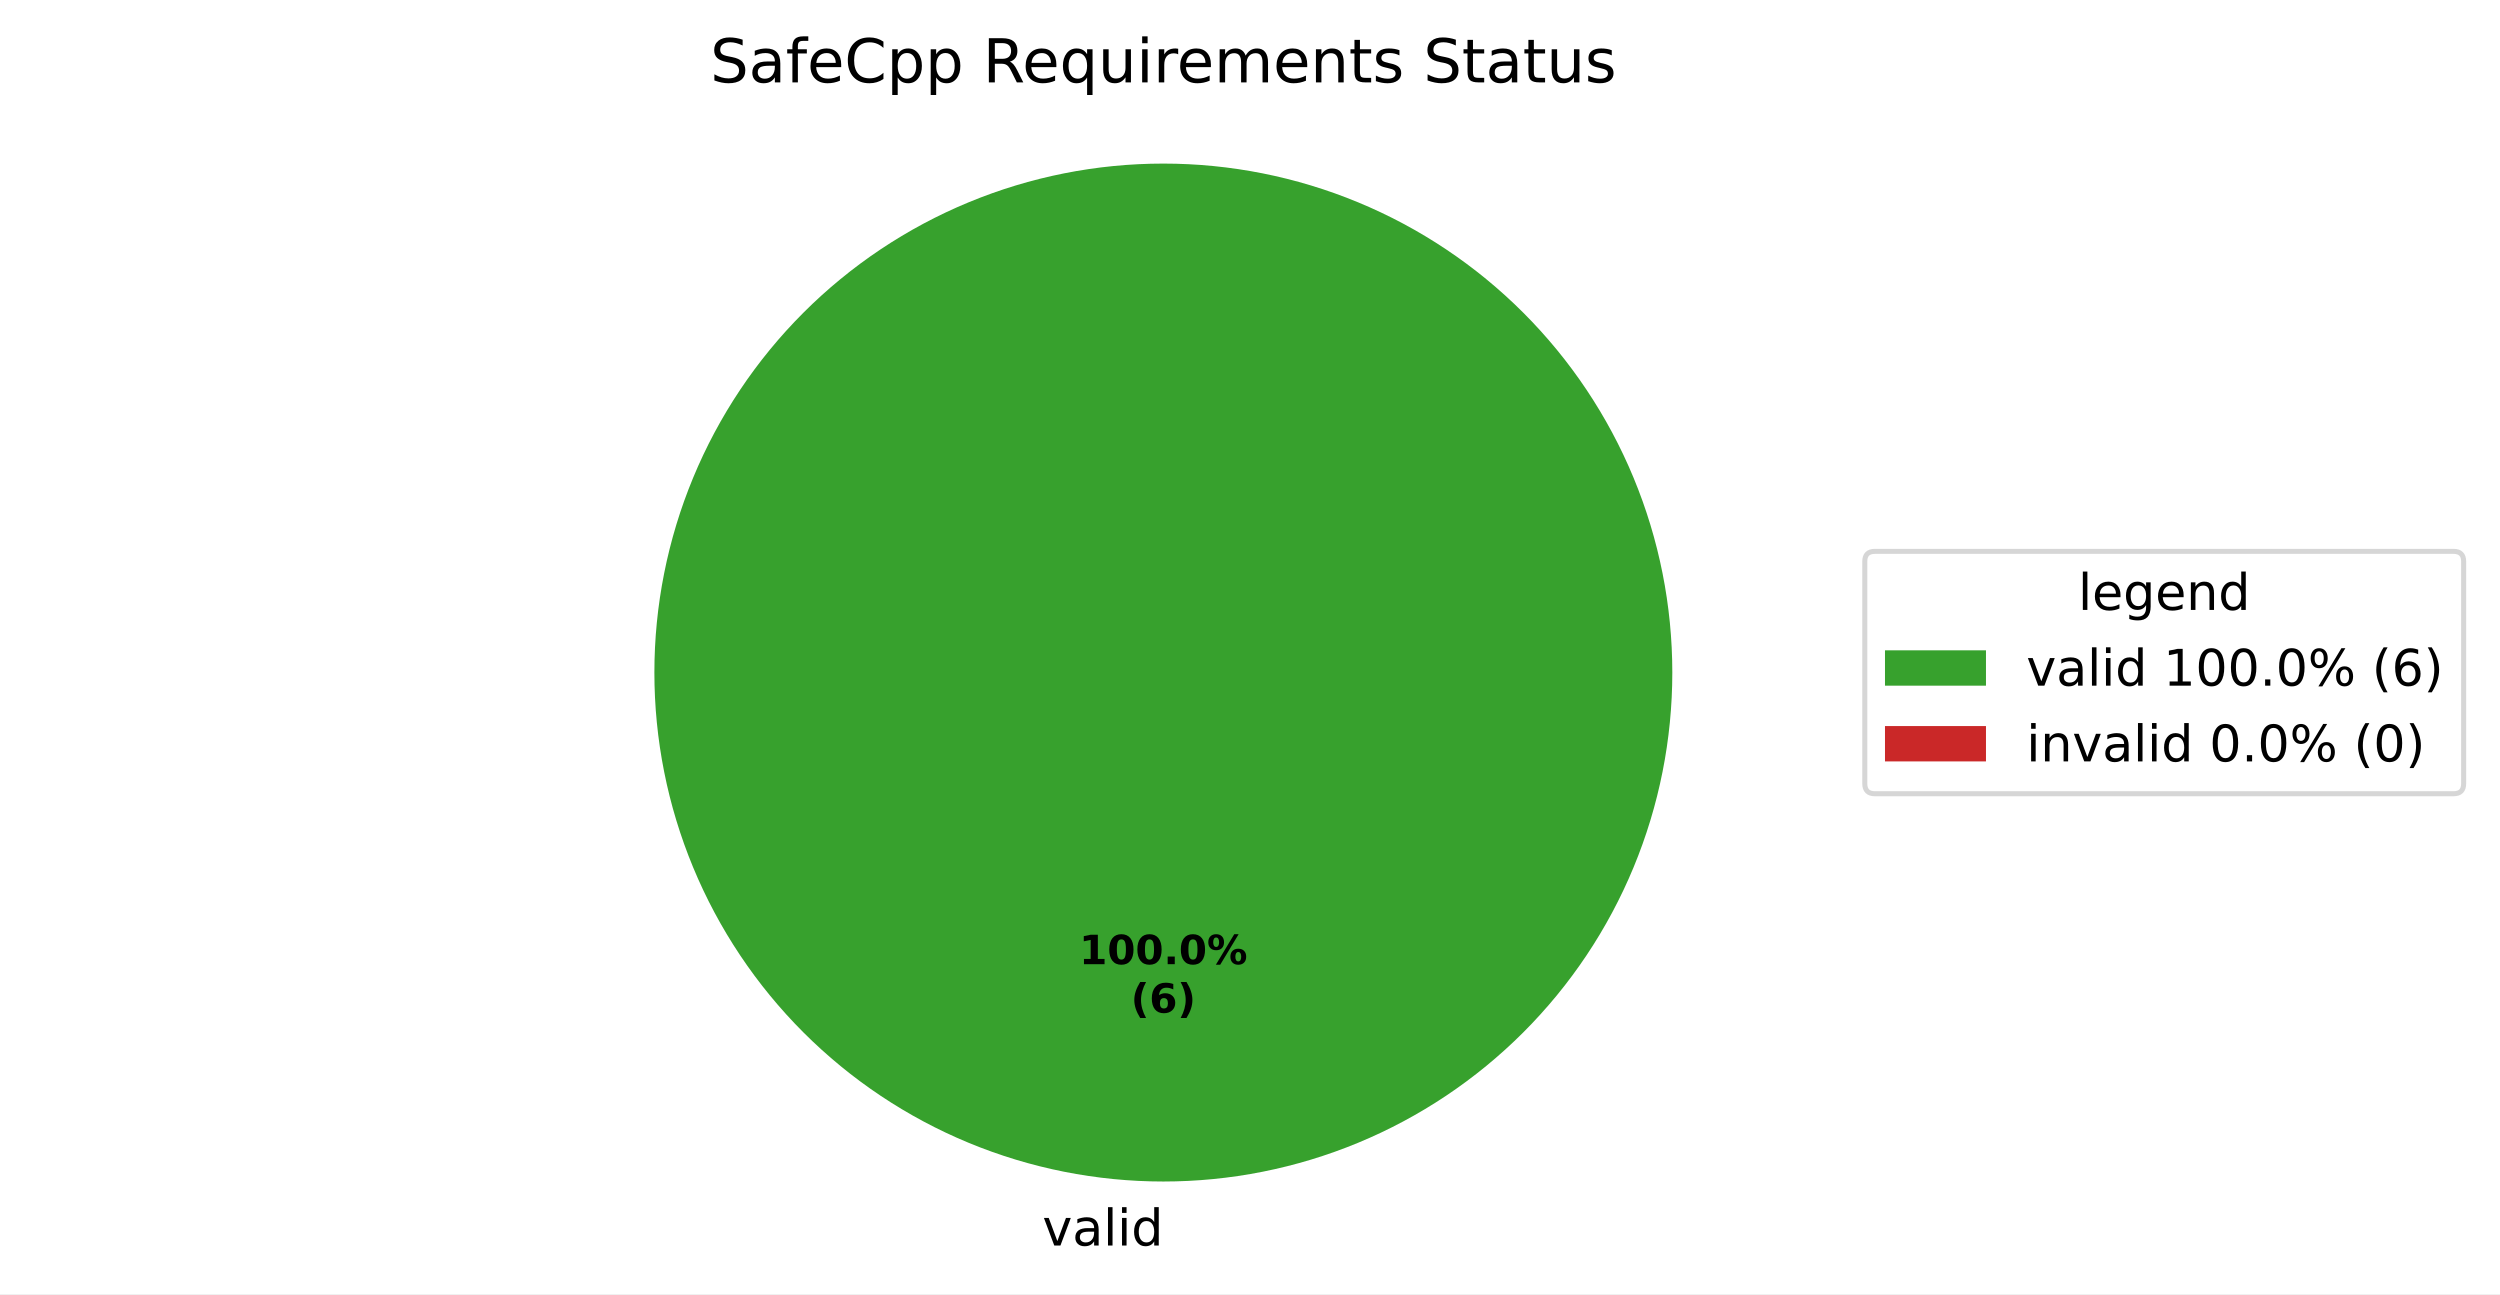
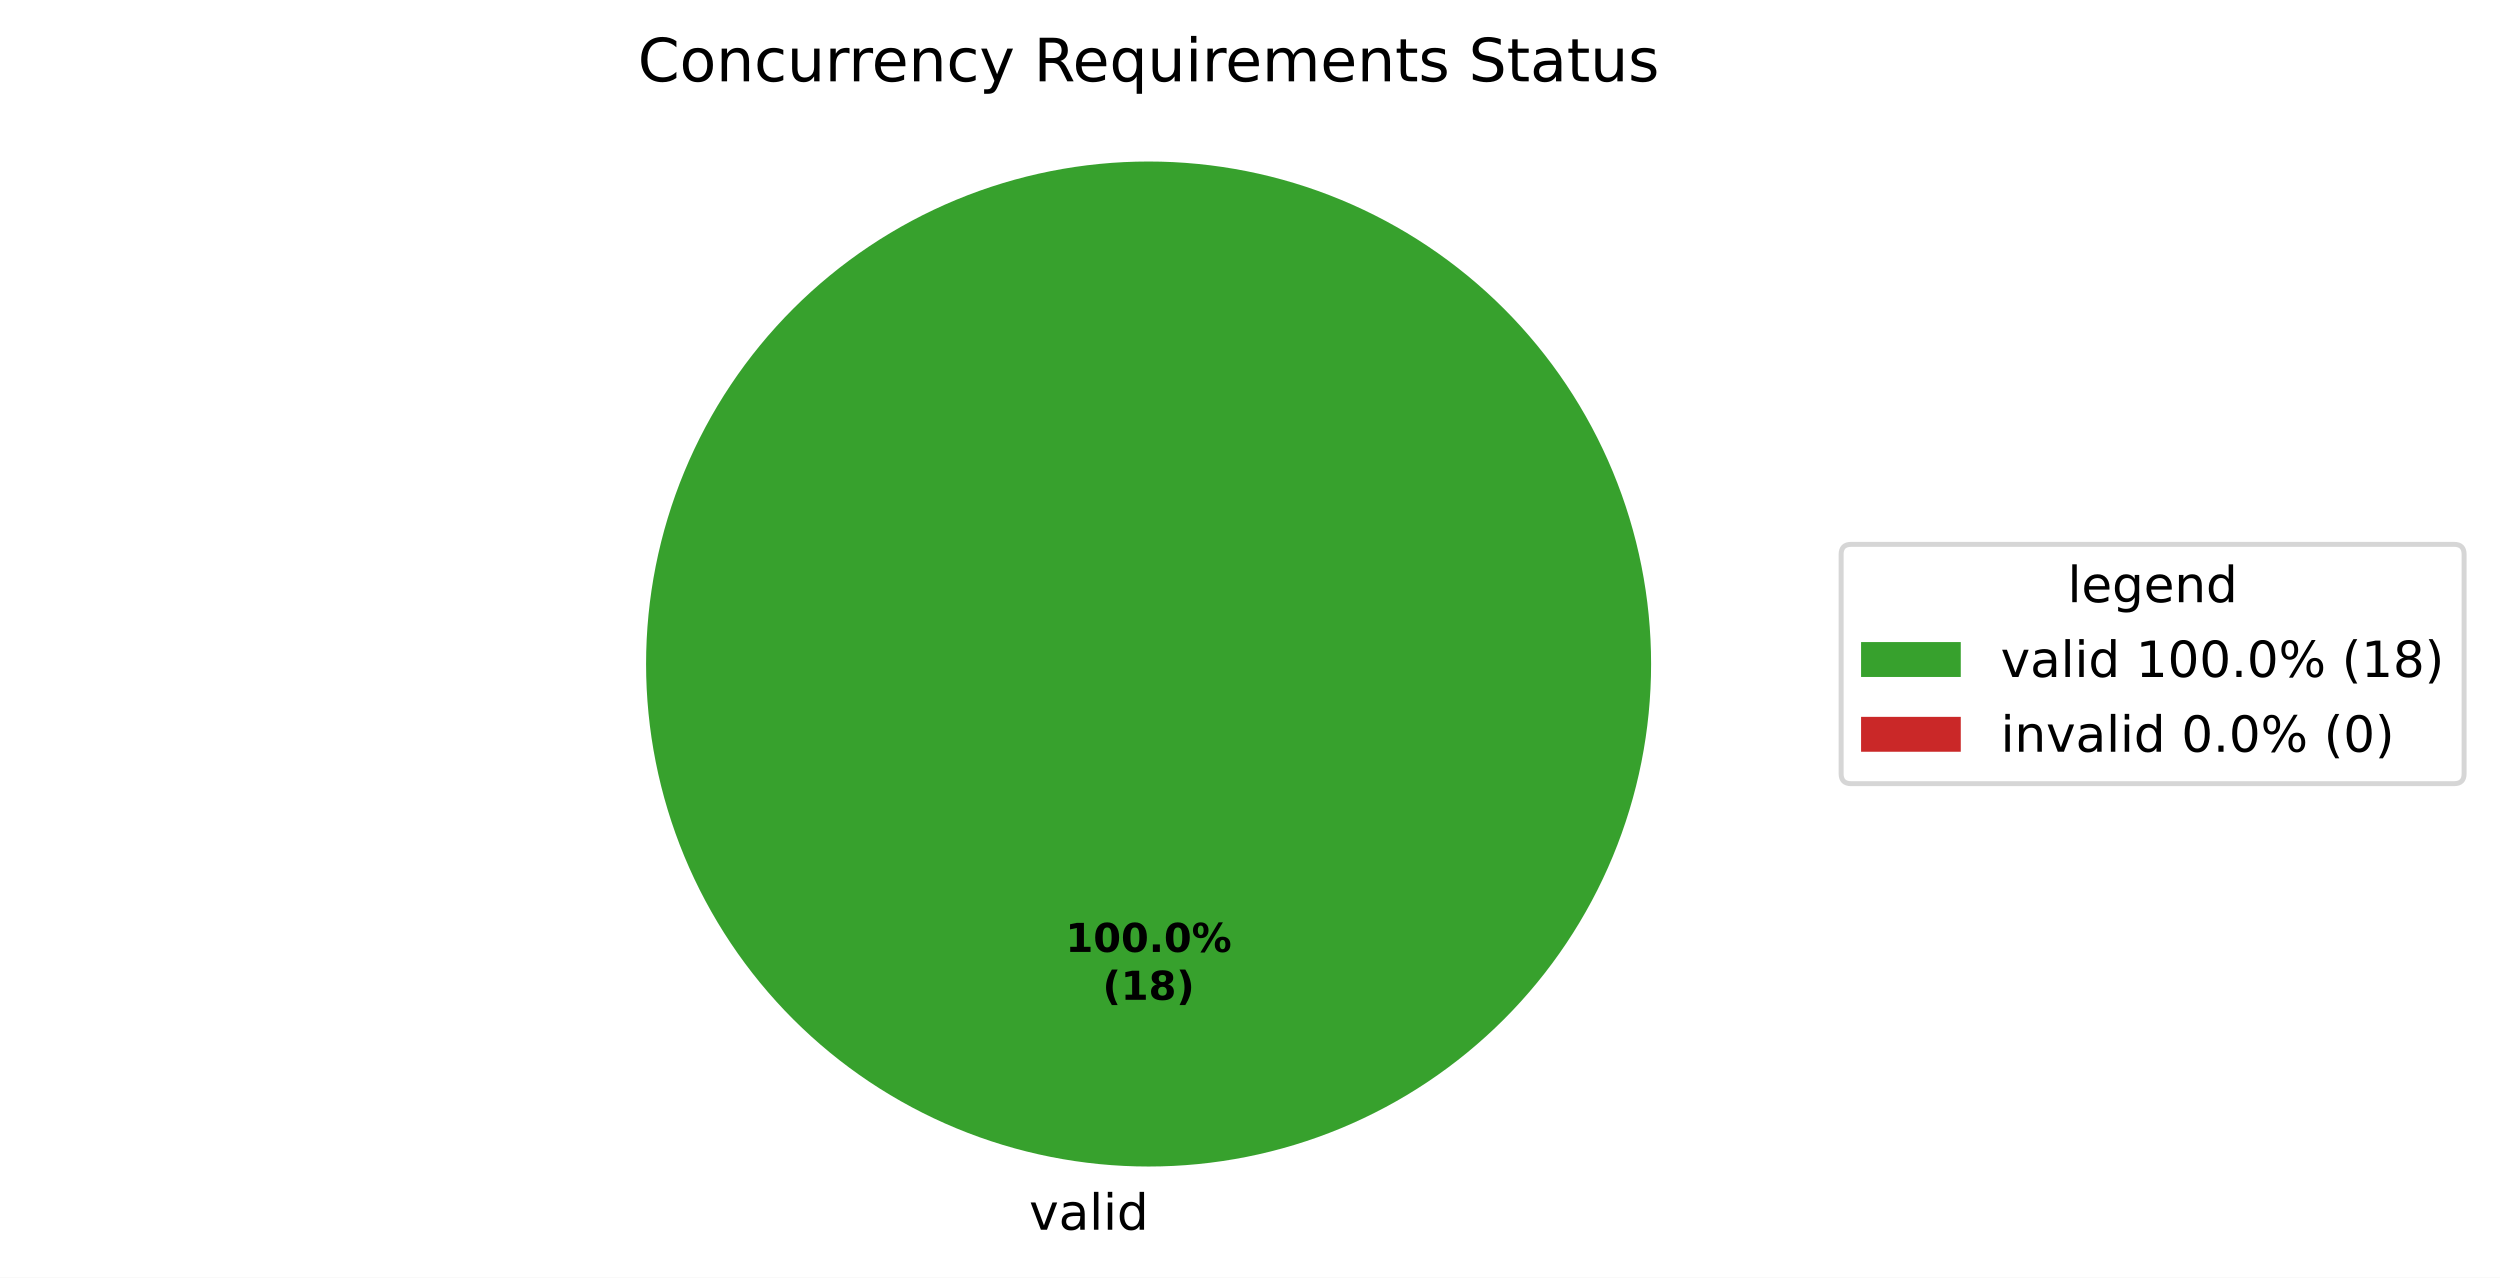
- <svg xmlns="http://www.w3.org/2000/svg" xmlns:xlink="http://www.w3.org/1999/xlink" width="495.123pt" height="256.279pt" viewBox="0 0 495.123 256.279" version="1.1">
+ <svg xmlns="http://www.w3.org/2000/svg" xmlns:xlink="http://www.w3.org/1999/xlink" width="501.486pt" height="256.279pt" viewBox="0 0 501.486 256.279" version="1.1">
  <defs>
    <style type="text/css">*{stroke-linejoin: round; stroke-linecap: butt}</style>
  </defs>
  <g id="figure_1">
    <g id="patch_1">
-       <path d="M 0 256.279  L 495.123 256.279  L 495.123 0  L 0 0  z " style="fill: #ffffff" />
+       <path d="M 0 256.279  L 501.486 256.279  L 501.486 0  L 0 0  z " style="fill: #ffffff" />
    </g>
    <g id="axes_1">
      <g id="patch_2">
        <path d="M 331.2 133.198  C 331.2 119.961 328.593 106.853 323.527 94.624  C 318.462 82.394 311.036 71.282 301.676 61.922  C 292.316 52.562 281.204 45.137 268.974 40.071  C 256.745 35.006 243.637 32.398 230.4 32.398  C 217.163 32.398 204.055 35.006 191.826 40.071  C 179.596 45.137 168.484 52.562 159.124 61.922  C 149.764 71.282 142.338 82.394 137.273 94.624  C 132.207 106.853 129.6 119.961 129.6 133.198  C 129.6 146.435 132.207 159.543 137.273 171.773  C 142.338 184.002 149.764 195.115 159.124 204.474  C 168.484 213.834 179.596 221.26 191.826 226.325  C 204.055 231.391 217.163 233.998 230.4 233.998  C 243.637 233.998 256.745 231.391 268.974 226.325  C 281.204 221.26 292.316 213.834 301.676 204.474  C 311.036 195.115 318.462 184.002 323.527 171.773  C 328.593 159.543 331.2 146.435 331.2 133.198  M 230.4 133.198  z " style="fill: #37a12d" />
      </g>
      <g id="patch_3">
        <path d="M 230.4 32.398  C 230.4 32.398 230.4 32.398 230.4 32.398  L 230.4 133.198  z " style="fill: #ca2828" />
      </g>
      <g id="matplotlib.axis_1" />
      <g id="matplotlib.axis_2" />
      <g id="text_1">
        <g transform="translate(206.4484 246.6762) scale(0.1 -0.1)">
          <defs>
            <path id="DejaVuSans-59" d="M 191 3500  L 800 3500  L 1894 563  L 2988 3500  L 3597 3500  L 2284 0  L 1503 0  L 191 3500  z " transform="scale(0.015625)" />
            <path id="DejaVuSans-44" d="M 2194 1759  Q 1497 1759 1228 1600  Q 959 1441 959 1056  Q 959 750 1161 570  Q 1363 391 1709 391  Q 2188 391 2477 730  Q 2766 1069 2766 1631  L 2766 1759  L 2194 1759  z M 3341 1997  L 3341 0  L 2766 0  L 2766 531  Q 2569 213 2275 61  Q 1981 -91 1556 -91  Q 1019 -91 701 211  Q 384 513 384 1019  Q 384 1609 779 1909  Q 1175 2209 1959 2209  L 2766 2209  L 2766 2266  Q 2766 2663 2505 2880  Q 2244 3097 1772 3097  Q 1472 3097 1187 3025  Q 903 2953 641 2809  L 641 3341  Q 956 3463 1253 3523  Q 1550 3584 1831 3584  Q 2591 3584 2966 3190  Q 3341 2797 3341 1997  z " transform="scale(0.015625)" />
            <path id="DejaVuSans-4f" d="M 603 4863  L 1178 4863  L 1178 0  L 603 0  L 603 4863  z " transform="scale(0.015625)" />
            <path id="DejaVuSans-4c" d="M 603 3500  L 1178 3500  L 1178 0  L 603 0  L 603 3500  z M 603 4863  L 1178 4863  L 1178 4134  L 603 4134  L 603 4863  z " transform="scale(0.015625)" />
            <path id="DejaVuSans-47" d="M 2906 2969  L 2906 4863  L 3481 4863  L 3481 0  L 2906 0  L 2906 525  Q 2725 213 2448 61  Q 2172 -91 1784 -91  Q 1150 -91 751 415  Q 353 922 353 1747  Q 353 2572 751 3078  Q 1150 3584 1784 3584  Q 2172 3584 2448 3432  Q 2725 3281 2906 2969  z M 947 1747  Q 947 1113 1208 752  Q 1469 391 1925 391  Q 2381 391 2643 752  Q 2906 1113 2906 1747  Q 2906 2381 2643 2742  Q 2381 3103 1925 3103  Q 1469 3103 1208 2742  Q 947 2381 947 1747  z " transform="scale(0.015625)" />
          </defs>
          <use xlink:href="#DejaVuSans-59" />
          <use xlink:href="#DejaVuSans-44" transform="translate(59.1875 0)" />
          <use xlink:href="#DejaVuSans-4f" transform="translate(120.4688 0)" />
          <use xlink:href="#DejaVuSans-4c" transform="translate(148.25 0)" />
          <use xlink:href="#DejaVuSans-47" transform="translate(176.0312 0)" />
        </g>
      </g>
      <g id="text_2">
        <g transform="translate(213.74 190.9555) scale(0.08 -0.08)">
          <defs>
            <path id="DejaVuSans-Bold-14" d="M 750 831  L 1813 831  L 1813 3847  L 722 3622  L 722 4441  L 1806 4666  L 2950 4666  L 2950 831  L 4013 831  L 4013 0  L 750 0  L 750 831  z " transform="scale(0.015625)" />
            <path id="DejaVuSans-Bold-13" d="M 2944 2338  Q 2944 3213 2780 3570  Q 2616 3928 2228 3928  Q 1841 3928 1675 3570  Q 1509 3213 1509 2338  Q 1509 1453 1675 1090  Q 1841 728 2228 728  Q 2613 728 2778 1090  Q 2944 1453 2944 2338  z M 4147 2328  Q 4147 1169 3647 539  Q 3147 -91 2228 -91  Q 1306 -91 806 539  Q 306 1169 306 2328  Q 306 3491 806 4120  Q 1306 4750 2228 4750  Q 3147 4750 3647 4120  Q 4147 3491 4147 2328  z " transform="scale(0.015625)" />
            <path id="DejaVuSans-Bold-11" d="M 653 1209  L 1778 1209  L 1778 0  L 653 0  L 653 1209  z " transform="scale(0.015625)" />
            <path id="DejaVuSans-Bold-8" d="M 4959 1925  Q 4738 1925 4616 1733  Q 4494 1541 4494 1184  Q 4494 825 4614 633  Q 4734 441 4959 441  Q 5184 441 5303 633  Q 5422 825 5422 1184  Q 5422 1541 5301 1733  Q 5181 1925 4959 1925  z M 4959 2450  Q 5541 2450 5875 2112  Q 6209 1775 6209 1184  Q 6209 594 5875 251  Q 5541 -91 4959 -91  Q 4378 -91 4042 251  Q 3706 594 3706 1184  Q 3706 1772 4042 2111  Q 4378 2450 4959 2450  z M 2094 -91  L 1403 -91  L 4319 4750  L 5013 4750  L 2094 -91  z M 1453 4750  Q 2034 4750 2367 4411  Q 2700 4072 2700 3481  Q 2700 2891 2367 2550  Q 2034 2209 1453 2209  Q 872 2209 539 2550  Q 206 2891 206 3481  Q 206 4072 539 4411  Q 872 4750 1453 4750  z M 1453 4225  Q 1228 4225 1106 4031  Q 984 3838 984 3481  Q 984 3122 1106 2926  Q 1228 2731 1453 2731  Q 1678 2731 1798 2926  Q 1919 3122 1919 3481  Q 1919 3838 1797 4031  Q 1675 4225 1453 4225  z " transform="scale(0.015625)" />
          </defs>
          <use xlink:href="#DejaVuSans-Bold-14" />
          <use xlink:href="#DejaVuSans-Bold-13" transform="translate(69.57812 0)" />
          <use xlink:href="#DejaVuSans-Bold-13" transform="translate(139.1562 0)" />
          <use xlink:href="#DejaVuSans-Bold-11" transform="translate(208.7344 0)" />
          <use xlink:href="#DejaVuSans-Bold-13" transform="translate(246.7188 0)" />
          <use xlink:href="#DejaVuSans-Bold-8" transform="translate(316.2969 0)" />
        </g>
-         <g transform="translate(223.9606 200.557) scale(0.08 -0.08)">
+         <g transform="translate(221.1775 200.557) scale(0.08 -0.08)">
          <defs>
            <path id="DejaVuSans-Bold-b" d="M 2413 -844  L 1484 -844  Q 1006 -72 778 623  Q 550 1319 550 2003  Q 550 2688 779 3389  Q 1009 4091 1484 4856  L 2413 4856  Q 2013 4116 1813 3408  Q 1613 2700 1613 2009  Q 1613 1319 1811 609  Q 2009 -100 2413 -844  z " transform="scale(0.015625)" />
-             <path id="DejaVuSans-Bold-19" d="M 2316 2303  Q 2000 2303 1842 2098  Q 1684 1894 1684 1484  Q 1684 1075 1842 870  Q 2000 666 2316 666  Q 2634 666 2792 870  Q 2950 1075 2950 1484  Q 2950 1894 2792 2098  Q 2634 2303 2316 2303  z M 3803 4544  L 3803 3681  Q 3506 3822 3243 3889  Q 2981 3956 2731 3956  Q 2194 3956 1894 3657  Q 1594 3359 1544 2772  Q 1750 2925 1990 3001  Q 2231 3078 2516 3078  Q 3231 3078 3670 2659  Q 4109 2241 4109 1563  Q 4109 813 3618 361  Q 3128 -91 2303 -91  Q 1394 -91 895 523  Q 397 1138 397 2266  Q 397 3422 980 4083  Q 1563 4744 2578 4744  Q 2900 4744 3203 4694  Q 3506 4644 3803 4544  z " transform="scale(0.015625)" />
+             <path id="DejaVuSans-Bold-1b" d="M 2228 2088  Q 1891 2088 1709 1903  Q 1528 1719 1528 1375  Q 1528 1031 1709 848  Q 1891 666 2228 666  Q 2563 666 2741 848  Q 2919 1031 2919 1375  Q 2919 1722 2741 1905  Q 2563 2088 2228 2088  z M 1350 2484  Q 925 2613 709 2878  Q 494 3144 494 3541  Q 494 4131 934 4440  Q 1375 4750 2228 4750  Q 3075 4750 3515 4442  Q 3956 4134 3956 3541  Q 3956 3144 3739 2878  Q 3522 2613 3097 2484  Q 3572 2353 3814 2058  Q 4056 1763 4056 1313  Q 4056 619 3595 264  Q 3134 -91 2228 -91  Q 1319 -91 855 264  Q 391 619 391 1313  Q 391 1763 633 2058  Q 875 2353 1350 2484  z M 1631 3419  Q 1631 3141 1786 2991  Q 1941 2841 2228 2841  Q 2509 2841 2662 2991  Q 2816 3141 2816 3419  Q 2816 3697 2662 3845  Q 2509 3994 2228 3994  Q 1941 3994 1786 3844  Q 1631 3694 1631 3419  z " transform="scale(0.015625)" />
            <path id="DejaVuSans-Bold-c" d="M 513 -844  Q 913 -100 1113 609  Q 1313 1319 1313 2009  Q 1313 2700 1113 3408  Q 913 4116 513 4856  L 1441 4856  Q 1916 4091 2145 3389  Q 2375 2688 2375 2003  Q 2375 1319 2147 623  Q 1919 -72 1441 -844  L 513 -844  z " transform="scale(0.015625)" />
          </defs>
          <use xlink:href="#DejaVuSans-Bold-b" />
-           <use xlink:href="#DejaVuSans-Bold-19" transform="translate(45.70312 0)" />
-           <use xlink:href="#DejaVuSans-Bold-c" transform="translate(115.2812 0)" />
+           <use xlink:href="#DejaVuSans-Bold-14" transform="translate(45.70312 0)" />
+           <use xlink:href="#DejaVuSans-Bold-1b" transform="translate(115.2812 0)" />
+           <use xlink:href="#DejaVuSans-Bold-c" transform="translate(184.8594 0)" />
        </g>
      </g>
      <g id="text_3">
-         <g transform="translate(140.6569 16.31812) scale(0.12 -0.12)">
+         <g transform="translate(127.9491 16.31812) scale(0.12 -0.12)">
          <defs>
-             <path id="DejaVuSans-36" d="M 3425 4513  L 3425 3897  Q 3066 4069 2747 4153  Q 2428 4238 2131 4238  Q 1616 4238 1336 4038  Q 1056 3838 1056 3469  Q 1056 3159 1242 3001  Q 1428 2844 1947 2747  L 2328 2669  Q 3034 2534 3370 2195  Q 3706 1856 3706 1288  Q 3706 609 3251 259  Q 2797 -91 1919 -91  Q 1588 -91 1214 -16  Q 841 59 441 206  L 441 856  Q 825 641 1194 531  Q 1563 422 1919 422  Q 2459 422 2753 634  Q 3047 847 3047 1241  Q 3047 1584 2836 1778  Q 2625 1972 2144 2069  L 1759 2144  Q 1053 2284 737 2584  Q 422 2884 422 3419  Q 422 4038 858 4394  Q 1294 4750 2059 4750  Q 2388 4750 2728 4690  Q 3069 4631 3425 4513  z " transform="scale(0.015625)" />
-             <path id="DejaVuSans-49" d="M 2375 4863  L 2375 4384  L 1825 4384  Q 1516 4384 1395 4259  Q 1275 4134 1275 3809  L 1275 3500  L 2222 3500  L 2222 3053  L 1275 3053  L 1275 0  L 697 0  L 697 3053  L 147 3053  L 147 3500  L 697 3500  L 697 3744  Q 697 4328 969 4595  Q 1241 4863 1831 4863  L 2375 4863  z " transform="scale(0.015625)" />
+             <path id="DejaVuSans-26" d="M 4122 4306  L 4122 3641  Q 3803 3938 3442 4084  Q 3081 4231 2675 4231  Q 1875 4231 1450 3742  Q 1025 3253 1025 2328  Q 1025 1406 1450 917  Q 1875 428 2675 428  Q 3081 428 3442 575  Q 3803 722 4122 1019  L 4122 359  Q 3791 134 3420 21  Q 3050 -91 2638 -91  Q 1578 -91 968 557  Q 359 1206 359 2328  Q 359 3453 968 4101  Q 1578 4750 2638 4750  Q 3056 4750 3426 4639  Q 3797 4528 4122 4306  z " transform="scale(0.015625)" />
+             <path id="DejaVuSans-52" d="M 1959 3097  Q 1497 3097 1228 2736  Q 959 2375 959 1747  Q 959 1119 1226 758  Q 1494 397 1959 397  Q 2419 397 2687 759  Q 2956 1122 2956 1747  Q 2956 2369 2687 2733  Q 2419 3097 1959 3097  z M 1959 3584  Q 2709 3584 3137 3096  Q 3566 2609 3566 1747  Q 3566 888 3137 398  Q 2709 -91 1959 -91  Q 1206 -91 779 398  Q 353 888 353 1747  Q 353 2609 779 3096  Q 1206 3584 1959 3584  z " transform="scale(0.015625)" />
+             <path id="DejaVuSans-51" d="M 3513 2113  L 3513 0  L 2938 0  L 2938 2094  Q 2938 2591 2744 2837  Q 2550 3084 2163 3084  Q 1697 3084 1428 2787  Q 1159 2491 1159 1978  L 1159 0  L 581 0  L 581 3500  L 1159 3500  L 1159 2956  Q 1366 3272 1645 3428  Q 1925 3584 2291 3584  Q 2894 3584 3203 3211  Q 3513 2838 3513 2113  z " transform="scale(0.015625)" />
+             <path id="DejaVuSans-46" d="M 3122 3366  L 3122 2828  Q 2878 2963 2633 3030  Q 2388 3097 2138 3097  Q 1578 3097 1268 2742  Q 959 2388 959 1747  Q 959 1106 1268 751  Q 1578 397 2138 397  Q 2388 397 2633 464  Q 2878 531 3122 666  L 3122 134  Q 2881 22 2623 -34  Q 2366 -91 2075 -91  Q 1284 -91 818 406  Q 353 903 353 1747  Q 353 2603 823 3093  Q 1294 3584 2113 3584  Q 2378 3584 2631 3529  Q 2884 3475 3122 3366  z " transform="scale(0.015625)" />
+             <path id="DejaVuSans-58" d="M 544 1381  L 544 3500  L 1119 3500  L 1119 1403  Q 1119 906 1312 657  Q 1506 409 1894 409  Q 2359 409 2629 706  Q 2900 1003 2900 1516  L 2900 3500  L 3475 3500  L 3475 0  L 2900 0  L 2900 538  Q 2691 219 2414 64  Q 2138 -91 1772 -91  Q 1169 -91 856 284  Q 544 659 544 1381  z M 1991 3584  L 1991 3584  z " transform="scale(0.015625)" />
+             <path id="DejaVuSans-55" d="M 2631 2963  Q 2534 3019 2420 3045  Q 2306 3072 2169 3072  Q 1681 3072 1420 2755  Q 1159 2438 1159 1844  L 1159 0  L 581 0  L 581 3500  L 1159 3500  L 1159 2956  Q 1341 3275 1631 3429  Q 1922 3584 2338 3584  Q 2397 3584 2469 3576  Q 2541 3569 2628 3553  L 2631 2963  z " transform="scale(0.015625)" />
            <path id="DejaVuSans-48" d="M 3597 1894  L 3597 1613  L 953 1613  Q 991 1019 1311 708  Q 1631 397 2203 397  Q 2534 397 2845 478  Q 3156 559 3463 722  L 3463 178  Q 3153 47 2828 -22  Q 2503 -91 2169 -91  Q 1331 -91 842 396  Q 353 884 353 1716  Q 353 2575 817 3079  Q 1281 3584 2069 3584  Q 2775 3584 3186 3129  Q 3597 2675 3597 1894  z M 3022 2063  Q 3016 2534 2758 2815  Q 2500 3097 2075 3097  Q 1594 3097 1305 2825  Q 1016 2553 972 2059  L 3022 2063  z " transform="scale(0.015625)" />
-             <path id="DejaVuSans-26" d="M 4122 4306  L 4122 3641  Q 3803 3938 3442 4084  Q 3081 4231 2675 4231  Q 1875 4231 1450 3742  Q 1025 3253 1025 2328  Q 1025 1406 1450 917  Q 1875 428 2675 428  Q 3081 428 3442 575  Q 3803 722 4122 1019  L 4122 359  Q 3791 134 3420 21  Q 3050 -91 2638 -91  Q 1578 -91 968 557  Q 359 1206 359 2328  Q 359 3453 968 4101  Q 1578 4750 2638 4750  Q 3056 4750 3426 4639  Q 3797 4528 4122 4306  z " transform="scale(0.015625)" />
-             <path id="DejaVuSans-53" d="M 1159 525  L 1159 -1331  L 581 -1331  L 581 3500  L 1159 3500  L 1159 2969  Q 1341 3281 1617 3432  Q 1894 3584 2278 3584  Q 2916 3584 3314 3078  Q 3713 2572 3713 1747  Q 3713 922 3314 415  Q 2916 -91 2278 -91  Q 1894 -91 1617 61  Q 1341 213 1159 525  z M 3116 1747  Q 3116 2381 2855 2742  Q 2594 3103 2138 3103  Q 1681 3103 1420 2742  Q 1159 2381 1159 1747  Q 1159 1113 1420 752  Q 1681 391 2138 391  Q 2594 391 2855 752  Q 3116 1113 3116 1747  z " transform="scale(0.015625)" />
+             <path id="DejaVuSans-5c" d="M 2059 -325  Q 1816 -950 1584 -1140  Q 1353 -1331 966 -1331  L 506 -1331  L 506 -850  L 844 -850  Q 1081 -850 1212 -737  Q 1344 -625 1503 -206  L 1606 56  L 191 3500  L 800 3500  L 1894 763  L 2988 3500  L 3597 3500  L 2059 -325  z " transform="scale(0.015625)" />
            <path id="DejaVuSans-3" transform="scale(0.015625)" />
            <path id="DejaVuSans-35" d="M 2841 2188  Q 3044 2119 3236 1894  Q 3428 1669 3622 1275  L 4263 0  L 3584 0  L 2988 1197  Q 2756 1666 2539 1819  Q 2322 1972 1947 1972  L 1259 1972  L 1259 0  L 628 0  L 628 4666  L 2053 4666  Q 2853 4666 3247 4331  Q 3641 3997 3641 3322  Q 3641 2881 3436 2590  Q 3231 2300 2841 2188  z M 1259 4147  L 1259 2491  L 2053 2491  Q 2509 2491 2742 2702  Q 2975 2913 2975 3322  Q 2975 3731 2742 3939  Q 2509 4147 2053 4147  L 1259 4147  z " transform="scale(0.015625)" />
            <path id="DejaVuSans-54" d="M 947 1747  Q 947 1113 1208 752  Q 1469 391 1925 391  Q 2381 391 2643 752  Q 2906 1113 2906 1747  Q 2906 2381 2643 2742  Q 2381 3103 1925 3103  Q 1469 3103 1208 2742  Q 947 2381 947 1747  z M 2906 525  Q 2725 213 2448 61  Q 2172 -91 1784 -91  Q 1150 -91 751 415  Q 353 922 353 1747  Q 353 2572 751 3078  Q 1150 3584 1784 3584  Q 2172 3584 2448 3432  Q 2725 3281 2906 2969  L 2906 3500  L 3481 3500  L 3481 -1331  L 2906 -1331  L 2906 525  z " transform="scale(0.015625)" />
-             <path id="DejaVuSans-58" d="M 544 1381  L 544 3500  L 1119 3500  L 1119 1403  Q 1119 906 1312 657  Q 1506 409 1894 409  Q 2359 409 2629 706  Q 2900 1003 2900 1516  L 2900 3500  L 3475 3500  L 3475 0  L 2900 0  L 2900 538  Q 2691 219 2414 64  Q 2138 -91 1772 -91  Q 1169 -91 856 284  Q 544 659 544 1381  z M 1991 3584  L 1991 3584  z " transform="scale(0.015625)" />
-             <path id="DejaVuSans-55" d="M 2631 2963  Q 2534 3019 2420 3045  Q 2306 3072 2169 3072  Q 1681 3072 1420 2755  Q 1159 2438 1159 1844  L 1159 0  L 581 0  L 581 3500  L 1159 3500  L 1159 2956  Q 1341 3275 1631 3429  Q 1922 3584 2338 3584  Q 2397 3584 2469 3576  Q 2541 3569 2628 3553  L 2631 2963  z " transform="scale(0.015625)" />
            <path id="DejaVuSans-50" d="M 3328 2828  Q 3544 3216 3844 3400  Q 4144 3584 4550 3584  Q 5097 3584 5394 3201  Q 5691 2819 5691 2113  L 5691 0  L 5113 0  L 5113 2094  Q 5113 2597 4934 2840  Q 4756 3084 4391 3084  Q 3944 3084 3684 2787  Q 3425 2491 3425 1978  L 3425 0  L 2847 0  L 2847 2094  Q 2847 2600 2669 2842  Q 2491 3084 2119 3084  Q 1678 3084 1418 2786  Q 1159 2488 1159 1978  L 1159 0  L 581 0  L 581 3500  L 1159 3500  L 1159 2956  Q 1356 3278 1631 3431  Q 1906 3584 2284 3584  Q 2666 3584 2933 3390  Q 3200 3197 3328 2828  z " transform="scale(0.015625)" />
-             <path id="DejaVuSans-51" d="M 3513 2113  L 3513 0  L 2938 0  L 2938 2094  Q 2938 2591 2744 2837  Q 2550 3084 2163 3084  Q 1697 3084 1428 2787  Q 1159 2491 1159 1978  L 1159 0  L 581 0  L 581 3500  L 1159 3500  L 1159 2956  Q 1366 3272 1645 3428  Q 1925 3584 2291 3584  Q 2894 3584 3203 3211  Q 3513 2838 3513 2113  z " transform="scale(0.015625)" />
            <path id="DejaVuSans-57" d="M 1172 4494  L 1172 3500  L 2356 3500  L 2356 3053  L 1172 3053  L 1172 1153  Q 1172 725 1289 603  Q 1406 481 1766 481  L 2356 481  L 2356 0  L 1766 0  Q 1100 0 847 248  Q 594 497 594 1153  L 594 3053  L 172 3053  L 172 3500  L 594 3500  L 594 4494  L 1172 4494  z " transform="scale(0.015625)" />
            <path id="DejaVuSans-56" d="M 2834 3397  L 2834 2853  Q 2591 2978 2328 3040  Q 2066 3103 1784 3103  Q 1356 3103 1142 2972  Q 928 2841 928 2578  Q 928 2378 1081 2264  Q 1234 2150 1697 2047  L 1894 2003  Q 2506 1872 2764 1633  Q 3022 1394 3022 966  Q 3022 478 2636 193  Q 2250 -91 1575 -91  Q 1294 -91 989 -36  Q 684 19 347 128  L 347 722  Q 666 556 975 473  Q 1284 391 1588 391  Q 1994 391 2212 530  Q 2431 669 2431 922  Q 2431 1156 2273 1281  Q 2116 1406 1581 1522  L 1381 1569  Q 847 1681 609 1914  Q 372 2147 372 2553  Q 372 3047 722 3315  Q 1072 3584 1716 3584  Q 2034 3584 2315 3537  Q 2597 3491 2834 3397  z " transform="scale(0.015625)" />
+             <path id="DejaVuSans-36" d="M 3425 4513  L 3425 3897  Q 3066 4069 2747 4153  Q 2428 4238 2131 4238  Q 1616 4238 1336 4038  Q 1056 3838 1056 3469  Q 1056 3159 1242 3001  Q 1428 2844 1947 2747  L 2328 2669  Q 3034 2534 3370 2195  Q 3706 1856 3706 1288  Q 3706 609 3251 259  Q 2797 -91 1919 -91  Q 1588 -91 1214 -16  Q 841 59 441 206  L 441 856  Q 825 641 1194 531  Q 1563 422 1919 422  Q 2459 422 2753 634  Q 3047 847 3047 1241  Q 3047 1584 2836 1778  Q 2625 1972 2144 2069  L 1759 2144  Q 1053 2284 737 2584  Q 422 2884 422 3419  Q 422 4038 858 4394  Q 1294 4750 2059 4750  Q 2388 4750 2728 4690  Q 3069 4631 3425 4513  z " transform="scale(0.015625)" />
          </defs>
-           <use xlink:href="#DejaVuSans-36" />
-           <use xlink:href="#DejaVuSans-44" transform="translate(63.48438 0)" />
-           <use xlink:href="#DejaVuSans-49" transform="translate(124.7656 0)" />
-           <use xlink:href="#DejaVuSans-48" transform="translate(159.9688 0)" />
-           <use xlink:href="#DejaVuSans-26" transform="translate(221.5 0)" />
-           <use xlink:href="#DejaVuSans-53" transform="translate(291.3281 0)" />
-           <use xlink:href="#DejaVuSans-53" transform="translate(354.8125 0)" />
-           <use xlink:href="#DejaVuSans-3" transform="translate(418.2969 0)" />
-           <use xlink:href="#DejaVuSans-35" transform="translate(450.0781 0)" />
-           <use xlink:href="#DejaVuSans-48" transform="translate(515.0781 0)" />
-           <use xlink:href="#DejaVuSans-54" transform="translate(576.6094 0)" />
-           <use xlink:href="#DejaVuSans-58" transform="translate(640.0938 0)" />
-           <use xlink:href="#DejaVuSans-4c" transform="translate(703.4688 0)" />
-           <use xlink:href="#DejaVuSans-55" transform="translate(731.25 0)" />
-           <use xlink:href="#DejaVuSans-48" transform="translate(770.1562 0)" />
-           <use xlink:href="#DejaVuSans-50" transform="translate(831.6875 0)" />
-           <use xlink:href="#DejaVuSans-48" transform="translate(929.0938 0)" />
-           <use xlink:href="#DejaVuSans-51" transform="translate(990.625 0)" />
-           <use xlink:href="#DejaVuSans-57" transform="translate(1054 0)" />
-           <use xlink:href="#DejaVuSans-56" transform="translate(1093.203 0)" />
-           <use xlink:href="#DejaVuSans-3" transform="translate(1145.297 0)" />
-           <use xlink:href="#DejaVuSans-36" transform="translate(1177.078 0)" />
-           <use xlink:href="#DejaVuSans-57" transform="translate(1240.562 0)" />
-           <use xlink:href="#DejaVuSans-44" transform="translate(1279.766 0)" />
-           <use xlink:href="#DejaVuSans-57" transform="translate(1341.047 0)" />
-           <use xlink:href="#DejaVuSans-58" transform="translate(1380.25 0)" />
-           <use xlink:href="#DejaVuSans-56" transform="translate(1443.625 0)" />
+           <use xlink:href="#DejaVuSans-26" />
+           <use xlink:href="#DejaVuSans-52" transform="translate(69.82812 0)" />
+           <use xlink:href="#DejaVuSans-51" transform="translate(131.0156 0)" />
+           <use xlink:href="#DejaVuSans-46" transform="translate(194.3906 0)" />
+           <use xlink:href="#DejaVuSans-58" transform="translate(249.375 0)" />
+           <use xlink:href="#DejaVuSans-55" transform="translate(312.75 0)" />
+           <use xlink:href="#DejaVuSans-55" transform="translate(352.1094 0)" />
+           <use xlink:href="#DejaVuSans-48" transform="translate(391.0156 0)" />
+           <use xlink:href="#DejaVuSans-51" transform="translate(452.5469 0)" />
+           <use xlink:href="#DejaVuSans-46" transform="translate(515.9219 0)" />
+           <use xlink:href="#DejaVuSans-5c" transform="translate(570.9062 0)" />
+           <use xlink:href="#DejaVuSans-3" transform="translate(630.0938 0)" />
+           <use xlink:href="#DejaVuSans-35" transform="translate(661.875 0)" />
+           <use xlink:href="#DejaVuSans-48" transform="translate(726.875 0)" />
+           <use xlink:href="#DejaVuSans-54" transform="translate(788.4062 0)" />
+           <use xlink:href="#DejaVuSans-58" transform="translate(851.8906 0)" />
+           <use xlink:href="#DejaVuSans-4c" transform="translate(915.2656 0)" />
+           <use xlink:href="#DejaVuSans-55" transform="translate(943.0469 0)" />
+           <use xlink:href="#DejaVuSans-48" transform="translate(981.9531 0)" />
+           <use xlink:href="#DejaVuSans-50" transform="translate(1043.484 0)" />
+           <use xlink:href="#DejaVuSans-48" transform="translate(1140.891 0)" />
+           <use xlink:href="#DejaVuSans-51" transform="translate(1202.422 0)" />
+           <use xlink:href="#DejaVuSans-57" transform="translate(1265.797 0)" />
+           <use xlink:href="#DejaVuSans-56" transform="translate(1305 0)" />
+           <use xlink:href="#DejaVuSans-3" transform="translate(1357.094 0)" />
+           <use xlink:href="#DejaVuSans-36" transform="translate(1388.875 0)" />
+           <use xlink:href="#DejaVuSans-57" transform="translate(1452.359 0)" />
+           <use xlink:href="#DejaVuSans-44" transform="translate(1491.562 0)" />
+           <use xlink:href="#DejaVuSans-57" transform="translate(1552.844 0)" />
+           <use xlink:href="#DejaVuSans-58" transform="translate(1592.047 0)" />
+           <use xlink:href="#DejaVuSans-56" transform="translate(1655.422 0)" />
        </g>
      </g>
      <g id="legend_1">
        <g id="patch_4">
-           <path d="M 371.32 157.199  L 485.923 157.199  Q 487.923 157.199 487.923 155.199  L 487.923 111.197  Q 487.923 109.197 485.923 109.197  L 371.32 109.197  Q 369.32 109.197 369.32 111.197  L 369.32 155.199  Q 369.32 157.199 371.32 157.199  z " style="fill: #ffffff; opacity: 0.8; stroke: #cccccc; stroke-linejoin: miter" />
+           <path d="M 371.32 157.199  L 492.286 157.199  Q 494.286 157.199 494.286 155.199  L 494.286 111.197  Q 494.286 109.197 492.286 109.197  L 371.32 109.197  Q 369.32 109.197 369.32 111.197  L 369.32 155.199  Q 369.32 157.199 371.32 157.199  z " style="fill: #ffffff; opacity: 0.8; stroke: #cccccc; stroke-linejoin: miter" />
        </g>
        <g id="text_4">
-           <g transform="translate(411.5622 120.7954) scale(0.1 -0.1)">
+           <g transform="translate(414.7434 120.7954) scale(0.1 -0.1)">
            <defs>
              <path id="DejaVuSans-4a" d="M 2906 1791  Q 2906 2416 2648 2759  Q 2391 3103 1925 3103  Q 1463 3103 1205 2759  Q 947 2416 947 1791  Q 947 1169 1205 825  Q 1463 481 1925 481  Q 2391 481 2648 825  Q 2906 1169 2906 1791  z M 3481 434  Q 3481 -459 3084 -895  Q 2688 -1331 1869 -1331  Q 1566 -1331 1297 -1286  Q 1028 -1241 775 -1147  L 775 -588  Q 1028 -725 1275 -790  Q 1522 -856 1778 -856  Q 2344 -856 2625 -561  Q 2906 -266 2906 331  L 2906 616  Q 2728 306 2450 153  Q 2172 0 1784 0  Q 1141 0 747 490  Q 353 981 353 1791  Q 353 2603 747 3093  Q 1141 3584 1784 3584  Q 2172 3584 2450 3431  Q 2728 3278 2906 2969  L 2906 3500  L 3481 3500  L 3481 434  z " transform="scale(0.015625)" />
            </defs>
            <use xlink:href="#DejaVuSans-4f" />
            <use xlink:href="#DejaVuSans-48" transform="translate(27.78125 0)" />
            <use xlink:href="#DejaVuSans-4a" transform="translate(89.3125 0)" />
            <use xlink:href="#DejaVuSans-48" transform="translate(152.7969 0)" />
            <use xlink:href="#DejaVuSans-51" transform="translate(214.3281 0)" />
            <use xlink:href="#DejaVuSans-47" transform="translate(277.7031 0)" />
          </g>
        </g>
        <g id="patch_5">
          <path d="M 373.32 135.796  L 393.32 135.796  L 393.32 128.796  L 373.32 128.796  z " style="fill: #37a12d" />
        </g>
        <g id="text_5">
          <g transform="translate(401.32 135.7962) scale(0.1 -0.1)">
            <defs>
              <path id="DejaVuSans-14" d="M 794 531  L 1825 531  L 1825 4091  L 703 3866  L 703 4441  L 1819 4666  L 2450 4666  L 2450 531  L 3481 531  L 3481 0  L 794 0  L 794 531  z " transform="scale(0.015625)" />
              <path id="DejaVuSans-13" d="M 2034 4250  Q 1547 4250 1301 3770  Q 1056 3291 1056 2328  Q 1056 1369 1301 889  Q 1547 409 2034 409  Q 2525 409 2770 889  Q 3016 1369 3016 2328  Q 3016 3291 2770 3770  Q 2525 4250 2034 4250  z M 2034 4750  Q 2819 4750 3233 4129  Q 3647 3509 3647 2328  Q 3647 1150 3233 529  Q 2819 -91 2034 -91  Q 1250 -91 836 529  Q 422 1150 422 2328  Q 422 3509 836 4129  Q 1250 4750 2034 4750  z " transform="scale(0.015625)" />
              <path id="DejaVuSans-11" d="M 684 794  L 1344 794  L 1344 0  L 684 0  L 684 794  z " transform="scale(0.015625)" />
              <path id="DejaVuSans-8" d="M 4653 2053  Q 4381 2053 4226 1822  Q 4072 1591 4072 1178  Q 4072 772 4226 539  Q 4381 306 4653 306  Q 4919 306 5073 539  Q 5228 772 5228 1178  Q 5228 1588 5073 1820  Q 4919 2053 4653 2053  z M 4653 2450  Q 5147 2450 5437 2106  Q 5728 1763 5728 1178  Q 5728 594 5436 251  Q 5144 -91 4653 -91  Q 4153 -91 3862 251  Q 3572 594 3572 1178  Q 3572 1766 3864 2108  Q 4156 2450 4653 2450  z M 1428 4353  Q 1159 4353 1004 4120  Q 850 3888 850 3481  Q 850 3069 1003 2837  Q 1156 2606 1428 2606  Q 1700 2606 1854 2837  Q 2009 3069 2009 3481  Q 2009 3884 1853 4118  Q 1697 4353 1428 4353  z M 4250 4750  L 4750 4750  L 1831 -91  L 1331 -91  L 4250 4750  z M 1428 4750  Q 1922 4750 2215 4408  Q 2509 4066 2509 3481  Q 2509 2891 2217 2550  Q 1925 2209 1428 2209  Q 931 2209 642 2551  Q 353 2894 353 3481  Q 353 4063 643 4406  Q 934 4750 1428 4750  z " transform="scale(0.015625)" />
              <path id="DejaVuSans-b" d="M 1984 4856  Q 1566 4138 1362 3434  Q 1159 2731 1159 2009  Q 1159 1288 1364 580  Q 1569 -128 1984 -844  L 1484 -844  Q 1016 -109 783 600  Q 550 1309 550 2009  Q 550 2706 781 3412  Q 1013 4119 1484 4856  L 1984 4856  z " transform="scale(0.015625)" />
-               <path id="DejaVuSans-19" d="M 2113 2584  Q 1688 2584 1439 2293  Q 1191 2003 1191 1497  Q 1191 994 1439 701  Q 1688 409 2113 409  Q 2538 409 2786 701  Q 3034 994 3034 1497  Q 3034 2003 2786 2293  Q 2538 2584 2113 2584  z M 3366 4563  L 3366 3988  Q 3128 4100 2886 4159  Q 2644 4219 2406 4219  Q 1781 4219 1451 3797  Q 1122 3375 1075 2522  Q 1259 2794 1537 2939  Q 1816 3084 2150 3084  Q 2853 3084 3261 2657  Q 3669 2231 3669 1497  Q 3669 778 3244 343  Q 2819 -91 2113 -91  Q 1303 -91 875 529  Q 447 1150 447 2328  Q 447 3434 972 4092  Q 1497 4750 2381 4750  Q 2619 4750 2861 4703  Q 3103 4656 3366 4563  z " transform="scale(0.015625)" />
+               <path id="DejaVuSans-1b" d="M 2034 2216  Q 1584 2216 1326 1975  Q 1069 1734 1069 1313  Q 1069 891 1326 650  Q 1584 409 2034 409  Q 2484 409 2743 651  Q 3003 894 3003 1313  Q 3003 1734 2745 1975  Q 2488 2216 2034 2216  z M 1403 2484  Q 997 2584 770 2862  Q 544 3141 544 3541  Q 544 4100 942 4425  Q 1341 4750 2034 4750  Q 2731 4750 3128 4425  Q 3525 4100 3525 3541  Q 3525 3141 3298 2862  Q 3072 2584 2669 2484  Q 3125 2378 3379 2068  Q 3634 1759 3634 1313  Q 3634 634 3220 271  Q 2806 -91 2034 -91  Q 1263 -91 848 271  Q 434 634 434 1313  Q 434 1759 690 2068  Q 947 2378 1403 2484  z M 1172 3481  Q 1172 3119 1398 2916  Q 1625 2713 2034 2713  Q 2441 2713 2670 2916  Q 2900 3119 2900 3481  Q 2900 3844 2670 4047  Q 2441 4250 2034 4250  Q 1625 4250 1398 4047  Q 1172 3844 1172 3481  z " transform="scale(0.015625)" />
              <path id="DejaVuSans-c" d="M 513 4856  L 1013 4856  Q 1481 4119 1714 3412  Q 1947 2706 1947 2009  Q 1947 1309 1714 600  Q 1481 -109 1013 -844  L 513 -844  Q 928 -128 1133 580  Q 1338 1288 1338 2009  Q 1338 2731 1133 3434  Q 928 4138 513 4856  z " transform="scale(0.015625)" />
            </defs>
            <use xlink:href="#DejaVuSans-59" />
            <use xlink:href="#DejaVuSans-44" transform="translate(59.1875 0)" />
            <use xlink:href="#DejaVuSans-4f" transform="translate(120.4688 0)" />
            <use xlink:href="#DejaVuSans-4c" transform="translate(148.25 0)" />
            <use xlink:href="#DejaVuSans-47" transform="translate(176.0312 0)" />
            <use xlink:href="#DejaVuSans-3" transform="translate(239.5156 0)" />
            <use xlink:href="#DejaVuSans-14" transform="translate(271.2969 0)" />
            <use xlink:href="#DejaVuSans-13" transform="translate(334.9219 0)" />
            <use xlink:href="#DejaVuSans-13" transform="translate(398.5469 0)" />
            <use xlink:href="#DejaVuSans-11" transform="translate(462.1719 0)" />
            <use xlink:href="#DejaVuSans-13" transform="translate(493.9531 0)" />
            <use xlink:href="#DejaVuSans-8" transform="translate(557.5781 0)" />
            <use xlink:href="#DejaVuSans-3" transform="translate(652.5938 0)" />
            <use xlink:href="#DejaVuSans-b" transform="translate(684.375 0)" />
-             <use xlink:href="#DejaVuSans-19" transform="translate(723.3906 0)" />
-             <use xlink:href="#DejaVuSans-c" transform="translate(787.0156 0)" />
+             <use xlink:href="#DejaVuSans-14" transform="translate(723.3906 0)" />
+             <use xlink:href="#DejaVuSans-1b" transform="translate(787.0156 0)" />
+             <use xlink:href="#DejaVuSans-c" transform="translate(850.6406 0)" />
          </g>
        </g>
        <g id="patch_6">
          <path d="M 373.32 150.797  L 393.32 150.797  L 393.32 143.797  L 373.32 143.797  z " style="fill: #ca2828" />
        </g>
        <g id="text_6">
          <g transform="translate(401.32 150.797) scale(0.1 -0.1)">
            <use xlink:href="#DejaVuSans-4c" />
            <use xlink:href="#DejaVuSans-51" transform="translate(27.78125 0)" />
            <use xlink:href="#DejaVuSans-59" transform="translate(91.15625 0)" />
            <use xlink:href="#DejaVuSans-44" transform="translate(150.3438 0)" />
            <use xlink:href="#DejaVuSans-4f" transform="translate(211.625 0)" />
            <use xlink:href="#DejaVuSans-4c" transform="translate(239.4062 0)" />
            <use xlink:href="#DejaVuSans-47" transform="translate(267.1875 0)" />
            <use xlink:href="#DejaVuSans-3" transform="translate(330.6719 0)" />
            <use xlink:href="#DejaVuSans-13" transform="translate(362.4531 0)" />
            <use xlink:href="#DejaVuSans-11" transform="translate(426.0781 0)" />
            <use xlink:href="#DejaVuSans-13" transform="translate(457.8594 0)" />
            <use xlink:href="#DejaVuSans-8" transform="translate(521.4844 0)" />
            <use xlink:href="#DejaVuSans-3" transform="translate(616.5 0)" />
            <use xlink:href="#DejaVuSans-b" transform="translate(648.2812 0)" />
            <use xlink:href="#DejaVuSans-13" transform="translate(687.2969 0)" />
            <use xlink:href="#DejaVuSans-c" transform="translate(750.9219 0)" />
          </g>
        </g>
      </g>
    </g>
  </g>
</svg>
